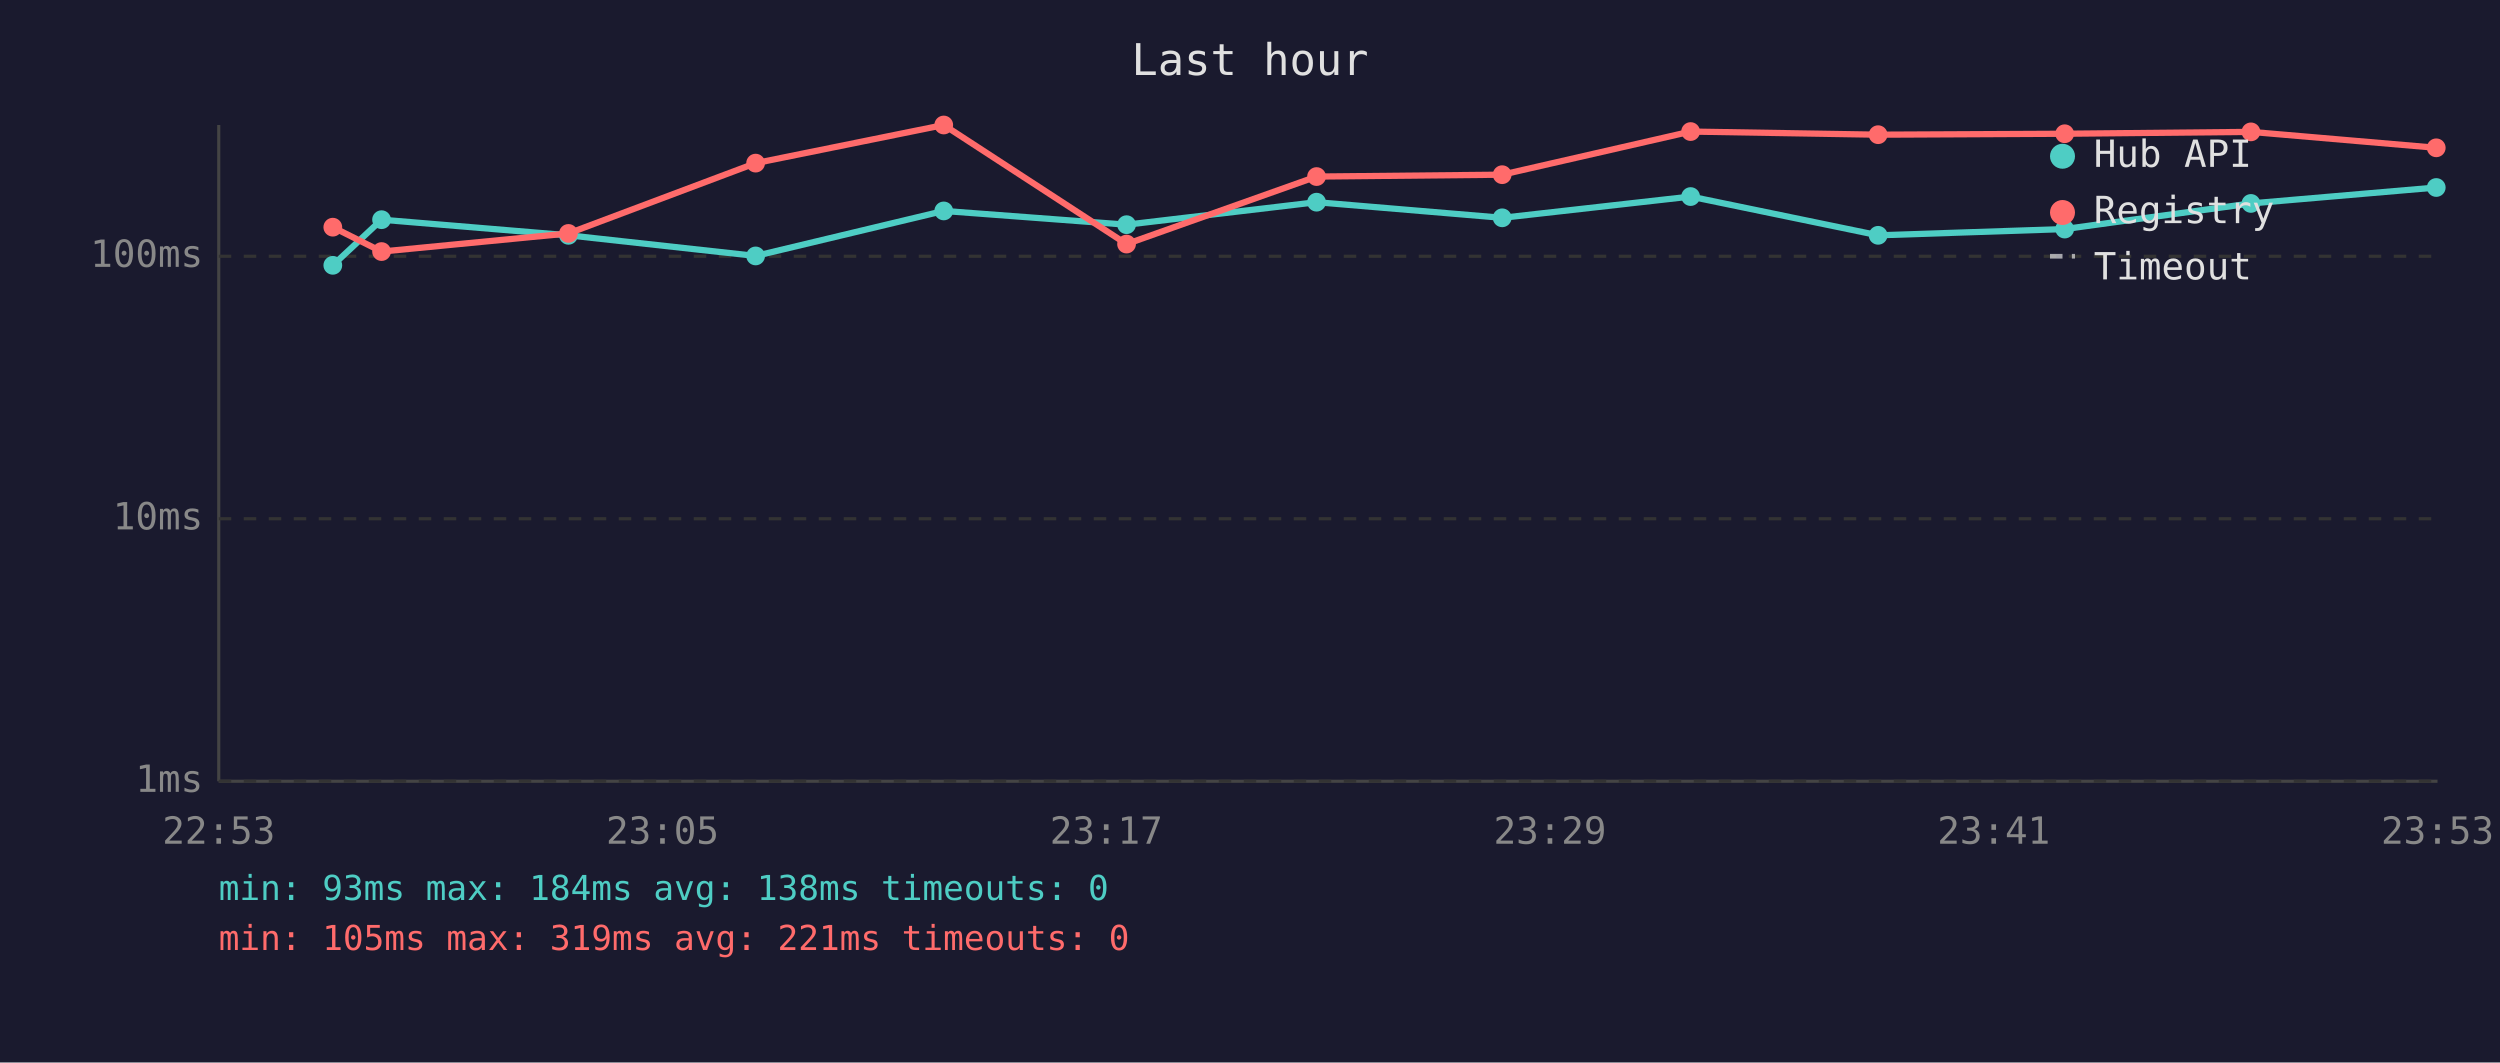
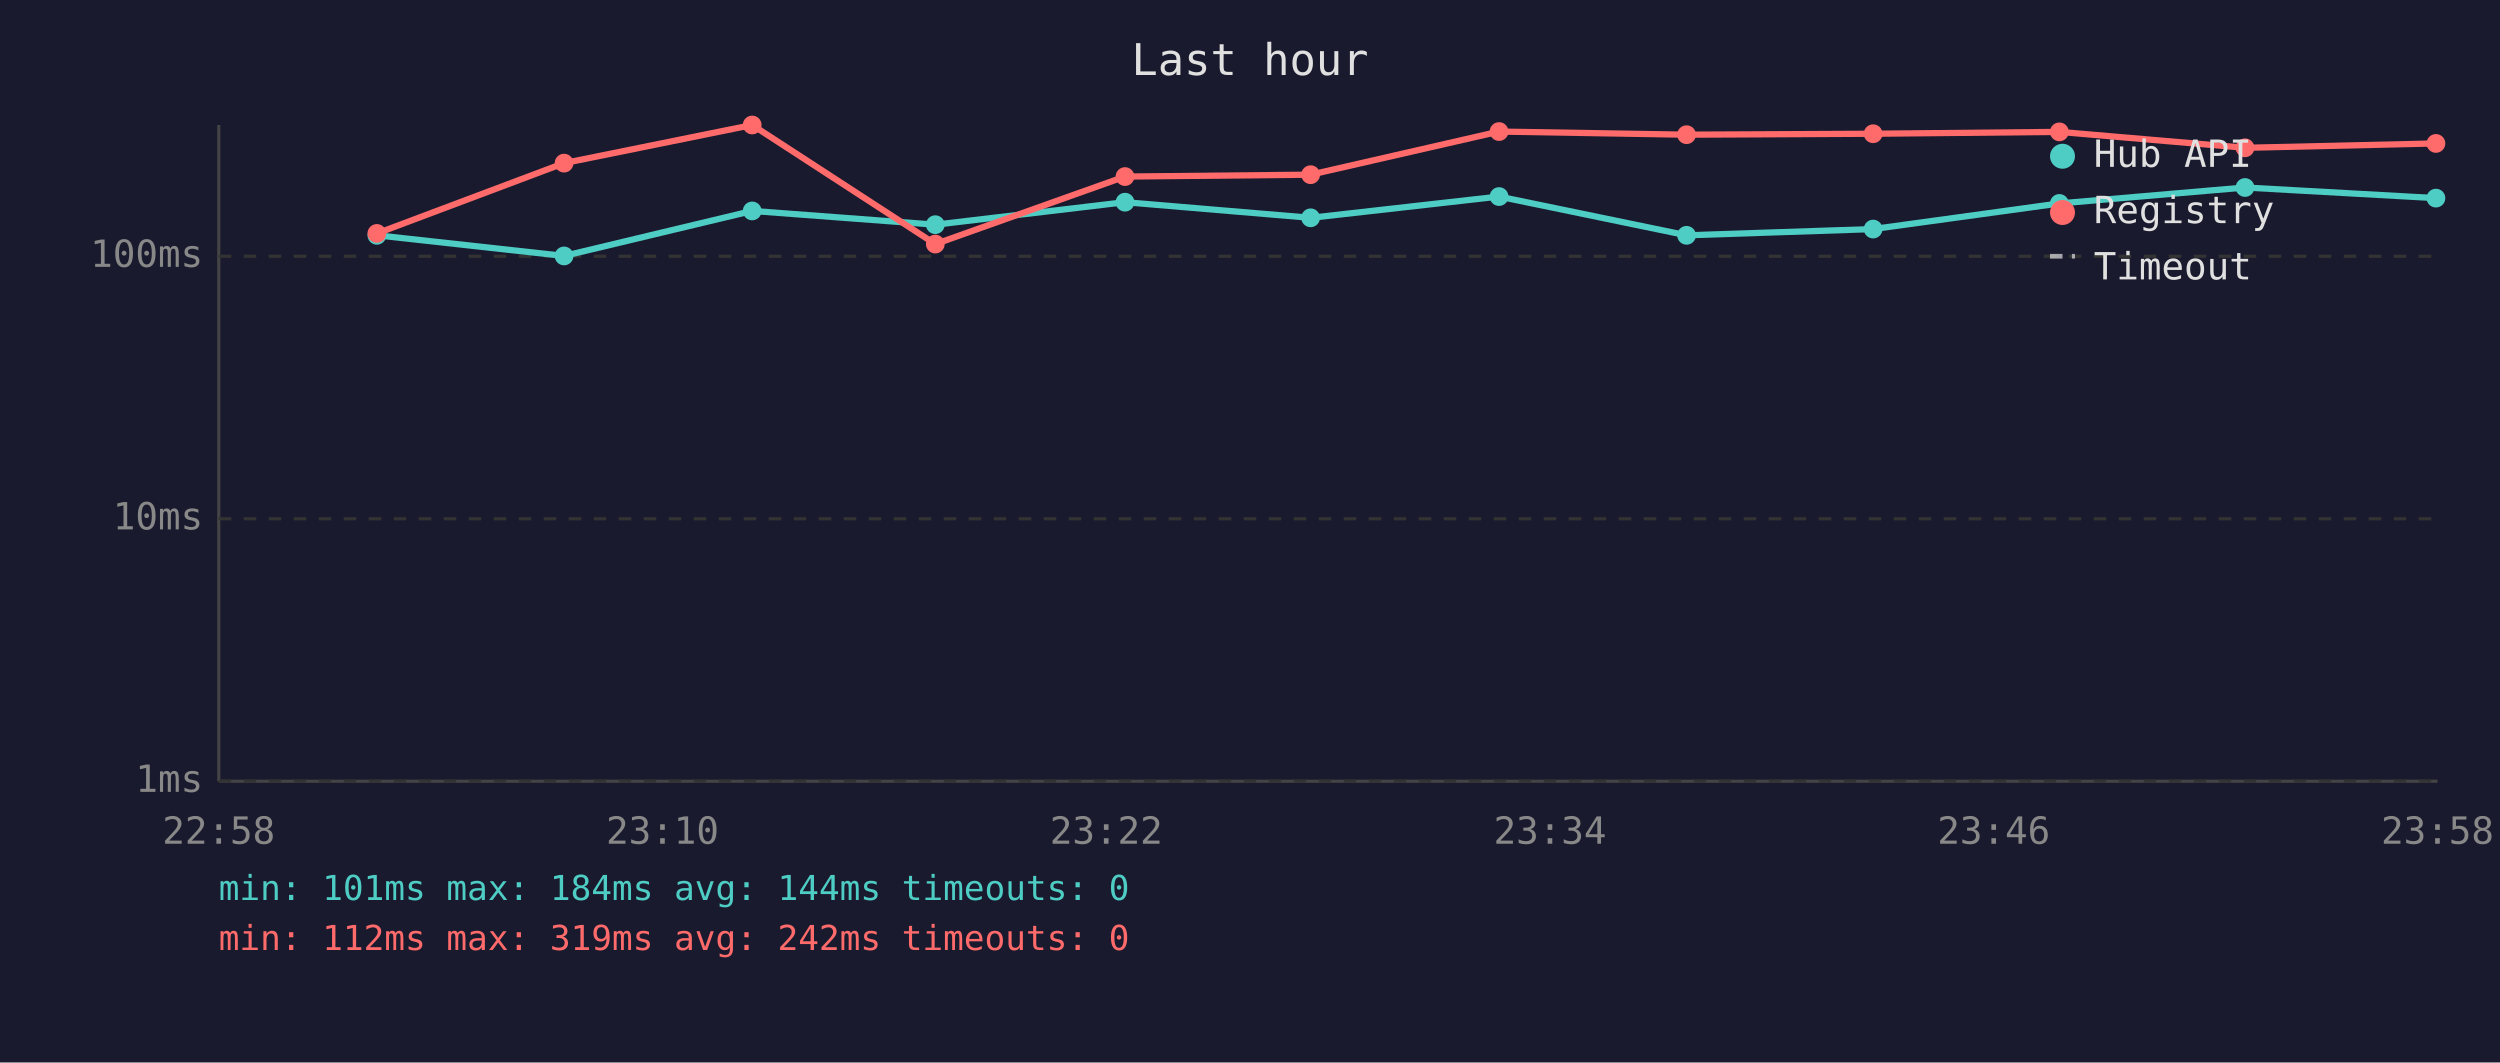
<svg xmlns="http://www.w3.org/2000/svg" viewBox="0 0 800 340" font-family="monospace" font-size="12">
  <rect width="800" height="340" fill="#1a1a2e" />
  <text x="400" y="24" fill="#e0e0e0" font-size="14" text-anchor="middle">Last hour</text>
  <line x1="70" y1="40" x2="70" y2="250" stroke="#444" stroke-width="1" />
  <line x1="70" y1="250" x2="780" y2="250" stroke="#444" stroke-width="1" />
  <line x1="70" y1="250" x2="780" y2="250" stroke="#333" stroke-width="1" stroke-dasharray="4" />
  <text x="65" y="250" fill="#888" text-anchor="end" dominant-baseline="middle">1ms</text>
  <line x1="70" y1="166" x2="780" y2="166" stroke="#333" stroke-width="1" stroke-dasharray="4" />
  <text x="65" y="166" fill="#888" text-anchor="end" dominant-baseline="middle">10ms</text>
  <line x1="70" y1="82" x2="780" y2="82" stroke="#333" stroke-width="1" stroke-dasharray="4" />
  <text x="65" y="82" fill="#888" text-anchor="end" dominant-baseline="middle">100ms</text>
-   <text x="70" y="270" fill="#888" text-anchor="middle">22:53</text>
-   <text x="212" y="270" fill="#888" text-anchor="middle">23:05</text>
-   <text x="354" y="270" fill="#888" text-anchor="middle">23:17</text>
-   <text x="496" y="270" fill="#888" text-anchor="middle">23:29</text>
-   <text x="638" y="270" fill="#888" text-anchor="middle">23:41</text>
-   <text x="780" y="270" fill="#888" text-anchor="middle">23:53</text>
-   <polyline points="106.5,84.9 122.1,70.3 181.9,75.3 241.8,81.9 302.0,67.5 360.5,71.9 421.3,64.7 480.7,69.7 541.0,62.9 601.0,75.3 660.7,73.3 720.3,65.1 779.6,60.0" fill="none" stroke="#4ecdc4" stroke-width="2" opacity="1" />
-   <circle cx="106.5" cy="84.9" r="3" fill="#4ecdc4" />
-   <circle cx="122.1" cy="70.3" r="3" fill="#4ecdc4" />
-   <circle cx="181.9" cy="75.3" r="3" fill="#4ecdc4" />
-   <circle cx="241.8" cy="81.9" r="3" fill="#4ecdc4" />
-   <circle cx="302.0" cy="67.5" r="3" fill="#4ecdc4" />
-   <circle cx="360.5" cy="71.9" r="3" fill="#4ecdc4" />
-   <circle cx="421.3" cy="64.7" r="3" fill="#4ecdc4" />
-   <circle cx="480.7" cy="69.7" r="3" fill="#4ecdc4" />
-   <circle cx="541.0" cy="62.9" r="3" fill="#4ecdc4" />
-   <circle cx="601.0" cy="75.3" r="3" fill="#4ecdc4" />
-   <circle cx="660.7" cy="73.3" r="3" fill="#4ecdc4" />
-   <circle cx="720.3" cy="65.1" r="3" fill="#4ecdc4" />
-   <circle cx="779.6" cy="60.0" r="3" fill="#4ecdc4" />
-   <polyline points="106.5,72.7 122.1,80.5 181.9,74.7 241.8,52.2 302.0,40.0 360.5,78.1 421.3,56.5 480.7,55.9 541.0,42.1 601.0,43.1 660.7,42.8 720.3,42.2 779.6,47.3" fill="none" stroke="#ff6b6b" stroke-width="2" opacity="1" />
-   <circle cx="106.5" cy="72.7" r="3" fill="#ff6b6b" />
-   <circle cx="122.1" cy="80.5" r="3" fill="#ff6b6b" />
-   <circle cx="181.9" cy="74.7" r="3" fill="#ff6b6b" />
-   <circle cx="241.8" cy="52.2" r="3" fill="#ff6b6b" />
-   <circle cx="302.0" cy="40.0" r="3" fill="#ff6b6b" />
-   <circle cx="360.5" cy="78.1" r="3" fill="#ff6b6b" />
-   <circle cx="421.3" cy="56.5" r="3" fill="#ff6b6b" />
-   <circle cx="480.7" cy="55.9" r="3" fill="#ff6b6b" />
-   <circle cx="541.0" cy="42.1" r="3" fill="#ff6b6b" />
-   <circle cx="601.0" cy="43.1" r="3" fill="#ff6b6b" />
-   <circle cx="660.7" cy="42.8" r="3" fill="#ff6b6b" />
-   <circle cx="720.3" cy="42.2" r="3" fill="#ff6b6b" />
-   <circle cx="779.6" cy="47.3" r="3" fill="#ff6b6b" />
+   <text x="70" y="270" fill="#888" text-anchor="middle">22:58</text>
+   <text x="212" y="270" fill="#888" text-anchor="middle">23:10</text>
+   <text x="354" y="270" fill="#888" text-anchor="middle">23:22</text>
+   <text x="496" y="270" fill="#888" text-anchor="middle">23:34</text>
+   <text x="638" y="270" fill="#888" text-anchor="middle">23:46</text>
+   <text x="780" y="270" fill="#888" text-anchor="middle">23:58</text>
+   <polyline points="120.6,75.3 180.5,81.9 240.7,67.5 299.3,71.9 360.0,64.7 419.4,69.7 479.7,62.9 539.7,75.3 599.4,73.3 659.0,65.1 718.4,60.0 779.5,63.4" fill="none" stroke="#4ecdc4" stroke-width="2" opacity="1" />
+   <circle cx="120.6" cy="75.3" r="3" fill="#4ecdc4" />
+   <circle cx="180.5" cy="81.9" r="3" fill="#4ecdc4" />
+   <circle cx="240.7" cy="67.5" r="3" fill="#4ecdc4" />
+   <circle cx="299.3" cy="71.9" r="3" fill="#4ecdc4" />
+   <circle cx="360.0" cy="64.7" r="3" fill="#4ecdc4" />
+   <circle cx="419.4" cy="69.7" r="3" fill="#4ecdc4" />
+   <circle cx="479.7" cy="62.9" r="3" fill="#4ecdc4" />
+   <circle cx="539.7" cy="75.3" r="3" fill="#4ecdc4" />
+   <circle cx="599.4" cy="73.3" r="3" fill="#4ecdc4" />
+   <circle cx="659.0" cy="65.1" r="3" fill="#4ecdc4" />
+   <circle cx="718.4" cy="60.0" r="3" fill="#4ecdc4" />
+   <circle cx="779.5" cy="63.4" r="3" fill="#4ecdc4" />
+   <polyline points="120.6,74.7 180.5,52.2 240.7,40.0 299.3,78.1 360.0,56.5 419.4,55.9 479.7,42.1 539.7,43.1 599.4,42.8 659.0,42.2 718.4,47.3 779.5,45.9" fill="none" stroke="#ff6b6b" stroke-width="2" opacity="1" />
+   <circle cx="120.6" cy="74.7" r="3" fill="#ff6b6b" />
+   <circle cx="180.5" cy="52.2" r="3" fill="#ff6b6b" />
+   <circle cx="240.7" cy="40.0" r="3" fill="#ff6b6b" />
+   <circle cx="299.3" cy="78.1" r="3" fill="#ff6b6b" />
+   <circle cx="360.0" cy="56.5" r="3" fill="#ff6b6b" />
+   <circle cx="419.4" cy="55.9" r="3" fill="#ff6b6b" />
+   <circle cx="479.7" cy="42.1" r="3" fill="#ff6b6b" />
+   <circle cx="539.7" cy="43.1" r="3" fill="#ff6b6b" />
+   <circle cx="599.4" cy="42.8" r="3" fill="#ff6b6b" />
+   <circle cx="659.0" cy="42.2" r="3" fill="#ff6b6b" />
+   <circle cx="718.4" cy="47.3" r="3" fill="#ff6b6b" />
+   <circle cx="779.5" cy="45.9" r="3" fill="#ff6b6b" />
  <circle cx="660" cy="50" r="4" fill="#4ecdc4" />
  <text x="670" y="50" fill="#e0e0e0" dominant-baseline="middle">Hub API</text>
  <circle cx="660" cy="68" r="4" fill="#ff6b6b" />
  <text x="670" y="68" fill="#e0e0e0" dominant-baseline="middle">Registry</text>
  <line x1="656" y1="82" x2="664" y2="82" stroke="#e0e0e0" stroke-width="1.5" stroke-dasharray="4,3" opacity="0.7" />
  <text x="670" y="86" fill="#e0e0e0" dominant-baseline="middle">Timeout</text>
-   <text x="70" y="288" fill="#4ecdc4" font-size="11">min: 93ms  max: 184ms  avg: 138ms  timeouts: 0</text>
-   <text x="70" y="304" fill="#ff6b6b" font-size="11">min: 105ms  max: 319ms  avg: 221ms  timeouts: 0</text>
+   <text x="70" y="288" fill="#4ecdc4" font-size="11">min: 101ms  max: 184ms  avg: 144ms  timeouts: 0</text>
+   <text x="70" y="304" fill="#ff6b6b" font-size="11">min: 112ms  max: 319ms  avg: 242ms  timeouts: 0</text>
</svg>
